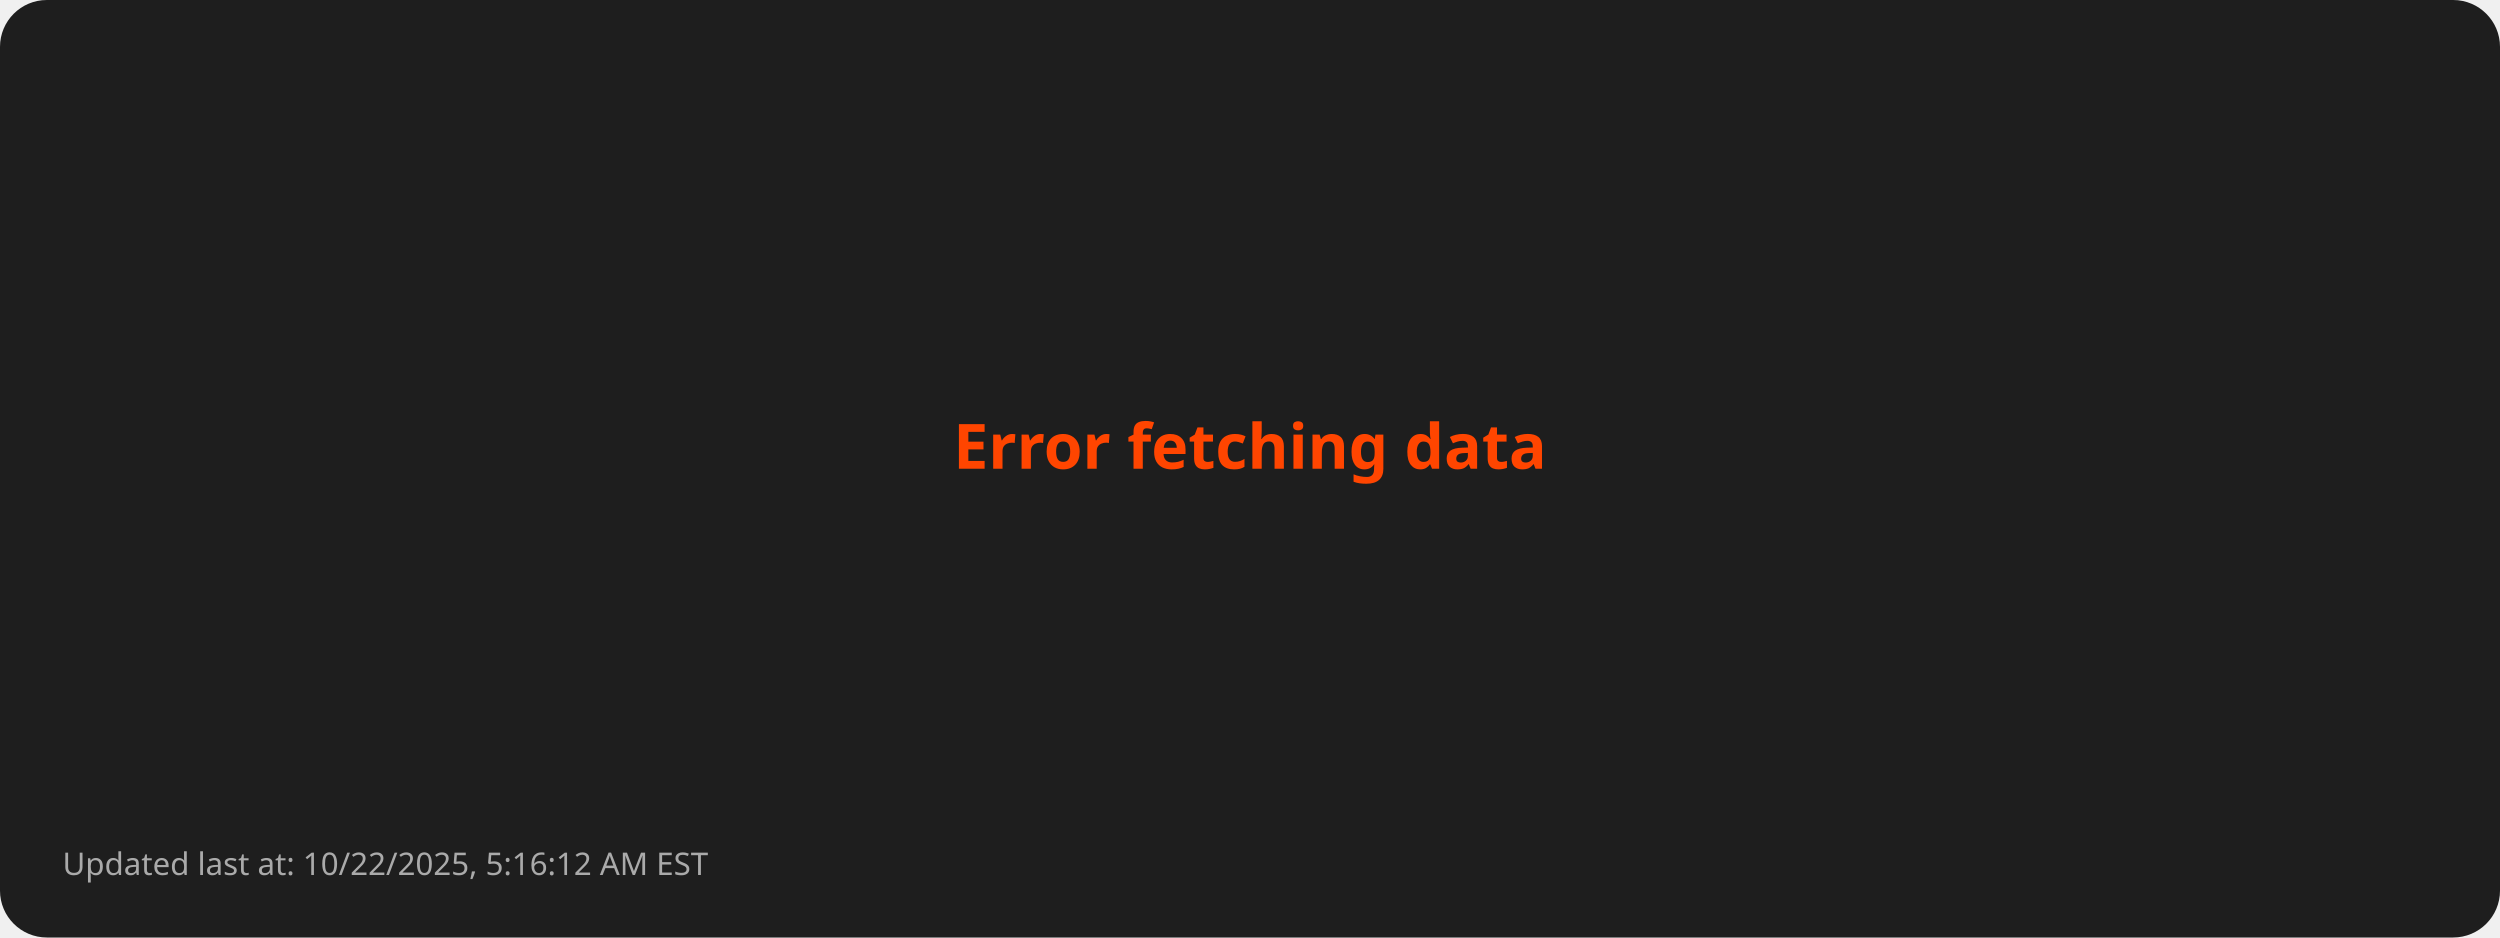
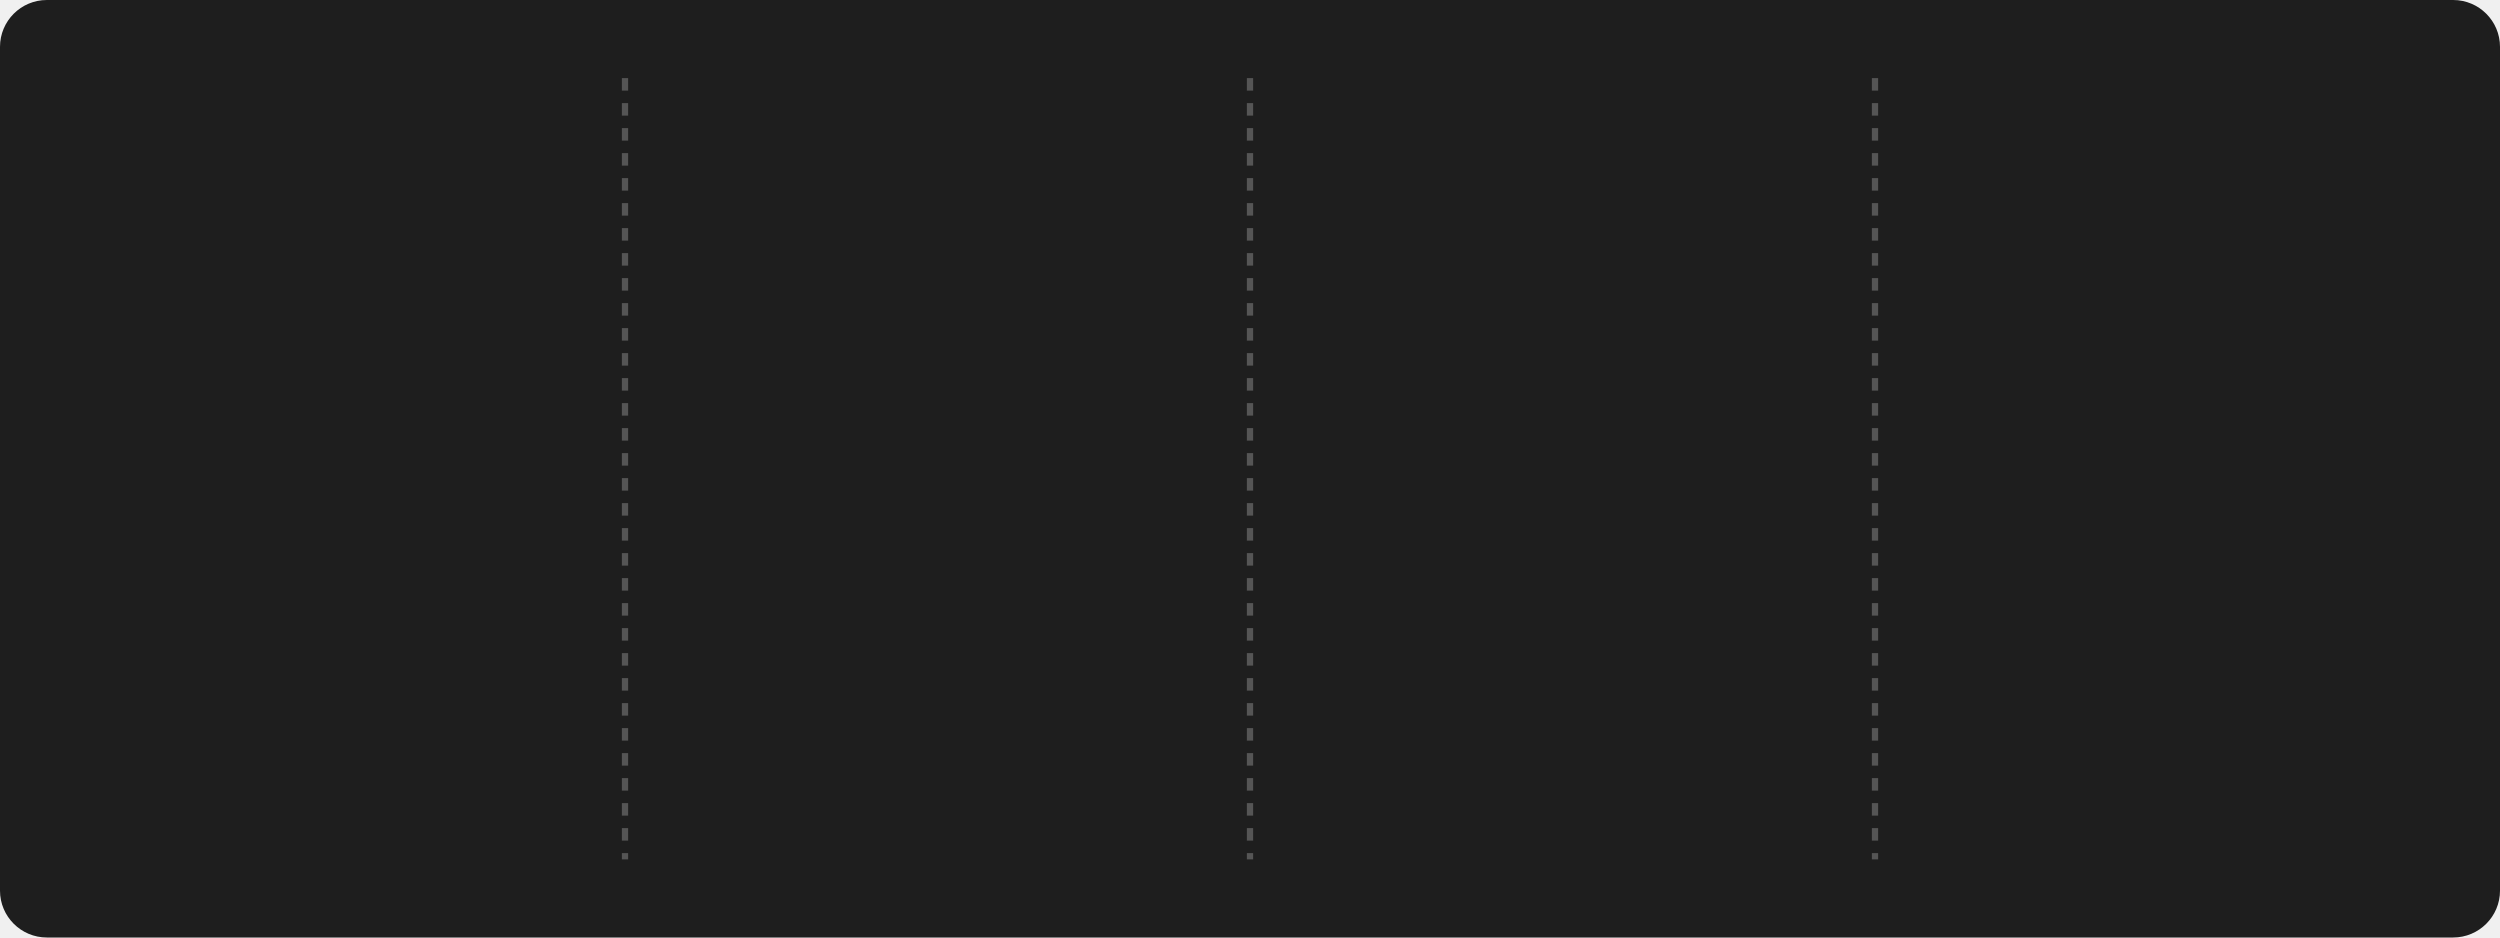
- <svg xmlns="http://www.w3.org/2000/svg" viewBox="0 0 800 300">
+ <svg xmlns="http://www.w3.org/2000/svg" style="isolation: isolate" viewBox="0 0 800 300" width="800px" height="300px">
  <style>
-         .error { font: bold 20px sans-serif; fill: #FF4500; }
-         .footer { font: 10px sans-serif; fill: #AAAAAA; }
-       </style>
+       @keyframes fadein {
+         0% { opacity: 0; }
+         100% { opacity: 1; }
+       }
+ 
+       @keyframes currstreak {
+         0% { font-size: 3px; opacity: 0.2; }
+         80% { font-size: 34px; opacity: 1; }
+         100% { font-size: 28px; opacity: 1; }
+       }
+ 
+       .title {
+         font: bold 16px sans-serif;
+         fill: #FFD700;
+       }
+ 
+       .stat {
+         font: bold 28px sans-serif;
+         fill: #FFFFFF;
+       }
+ 
+       .label {
+         font: 14px sans-serif;
+         fill: #AAAAAA;
+       }
+ 
+       .divider {
+         stroke: #555555;
+         stroke-width: 2;
+         stroke-dasharray: 4; /* Dashed line style */
+       }
+ 
+       .date {
+         font: 12px sans-serif;
+         fill: #AAAAAA;
+       }
+ 
+       .footer {
+         font: 10px sans-serif;
+         fill: #AAAAAA;
+       }
+     </style>
  <rect width="100%" height="100%" fill="#1E1E1E" rx="15" />
-   <text class="error" x="50%" y="50%" text-anchor="middle">Error fetching data</text>
-   <text class="footer" x="20" y="280">Updated last at: 10/22/2025, 5:16:12 AM EST</text>
+   <line x1="200" y1="25" x2="200" y2="275" class="divider" />
+   <line x1="400" y1="25" x2="400" y2="275" class="divider" />
+   <line x1="600" y1="25" x2="600" y2="275" class="divider" />
+   <g transform="translate(100, 100)">
+     <text class="stat" y="15" text-anchor="middle" style="opacity: 0; animation: fadein 0.5s linear forwards 0.6s">
+         3347
+       </text>
+     <text class="label" y="75" text-anchor="middle" style="opacity: 0; animation: fadein 0.5s linear forwards 0.7s">
+         Total Contributions
+       </text>
+     <text class="date" y="100" text-anchor="middle" style="opacity: 0; animation: fadein 0.5s linear forwards 0.8s">
+         Oct 4, 2023 - Oct 22, 2025
+       </text>
+   </g>
+   <g style="isolation: isolate" transform="translate(300, 100)">
+     <g mask="url(#ringMask)">
+       <circle cx="0" cy="0" r="40" fill="none" stroke="#FFD700" stroke-width="5" style="opacity: 0; animation: fadein 0.5s linear forwards 0.4s" />
+     </g>
+     <defs>
+       <mask id="ringMask">
+         <rect x="-50" y="-40" width="100" height="100" fill="white" />
+         <circle cx="0" cy="0" r="40" fill="black" />
+         <ellipse cx="0" cy="-40" rx="20" ry="15" fill="black" />
+       </mask>
+     </defs>
+     <text class="stat" y="10" text-anchor="middle" fill="#FFFFFF" font-family="Segoe UI, Ubuntu, sans-serif" font-weight="700" font-size="28px" font-style="normal" style="opacity: 0; animation: currstreak 0.6s linear forwards 0s">
+         0
+       </text>
+     <text class="label" y="75" text-anchor="middle" style="opacity: 0; animation: fadein 0.5s linear forwards 0.9s">
+         Current Streak
+       </text>
+     <text class="date" y="100" text-anchor="middle" style="opacity: 0; animation: fadein 0.5s linear forwards 1.0s">
+         N/A
+       </text>
+     <g transform="translate(0, -60)" stroke-opacity="0" style="opacity: 0; animation: fadein 0.5s linear forwards 0.6s">
+       <path d="M -12 -0.5 L 15 -0.5 L 15 23.5 L -12 23.5 L -12 -0.5 Z" fill="none" />
+       <path d="M 1.5 0.67 C 1.5 0.67 2.24 3.32 2.24 5.47 C 2.24 7.53 0.89 9.2 -1.17 9.2                   C -3.23 9.2 -4.79 7.53 -4.79 5.47 L -4.76 5.11                   C -6.78 7.51 -8 10.62 -8 13.99 C -8 18.41 -4.42 22 0 22                   C 4.42 22 8 18.41 8 13.99                   C 8 8.6 5.41 3.79 1.5 0.67 Z                   M -0.29 19 C -2.07 19 -3.51 17.6 -3.51 15.86                   C -3.51 14.24 -2.46 13.1 -0.7 12.74                   C 1.07 12.38 2.9 11.53 3.92 10.16                   C 4.31 11.45 4.51 12.81 4.51 14.2                   C 4.51 16.85 2.36 19 -0.29 19 Z" fill="#FF4500" stroke-opacity="0" />
+     </g>
+   </g>
+   <g transform="translate(500, 100)">
+     <text class="stat" y="15" text-anchor="middle" style="opacity: 0; animation: fadein 0.5s linear forwards 1.2s">
+         162
+       </text>
+     <text class="label" y="75" text-anchor="middle" style="opacity: 0; animation: fadein 0.5s linear forwards 1.3s">
+         Longest Streak
+       </text>
+     <text class="date" y="100" text-anchor="middle" style="opacity: 0; animation: fadein 0.5s linear forwards 1.4s">
+         Nov 25, 2024 - May 5, 2025
+       </text>
+   </g>
+   <g transform="translate(700, 100)">
+     <text class="title" x="0" y="-10" text-anchor="middle" style="opacity: 0; animation: fadein 0.5s linear forwards 1.4s">
+         Top Languages Used
+       </text>
+     <text class="label" text-anchor="middle" style="opacity: 0; animation: fadein 0.5s linear forwards 1.5s">
+       <tspan x="0" dy="2.0em">Python: 42.44%</tspan>
+       <tspan x="0" dy="2.0em">JavaScript: 30.05%</tspan>
+       <tspan x="0" dy="2.0em">HTML: 17.06%</tspan>
+       <tspan x="0" dy="2.0em">CSS: 7.08%</tspan>
+       <tspan x="0" dy="2.0em">Java: 3.37%</tspan>
+     </text>
+   </g>
+   <g transform="translate(20, 280)">
+     <text class="footer" x="0" y="10" text-anchor="start" style="opacity: 0; animation: fadein 0.5s linear forwards 1.6s">
+         Updated last at: 10/22/2025, 5:36:02 AM EST
+       </text>
+   </g>
</svg>
